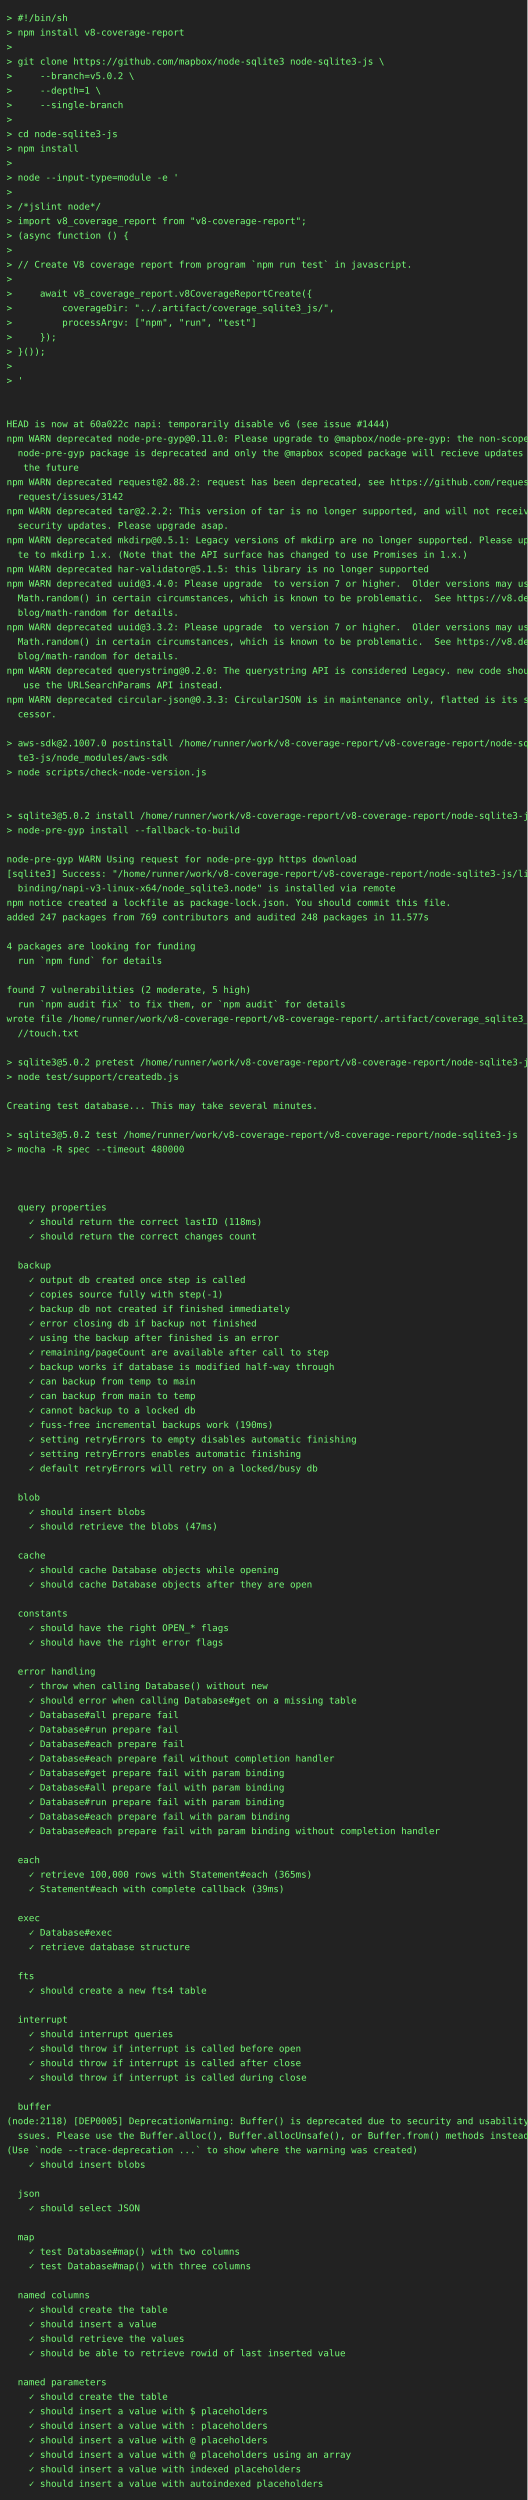
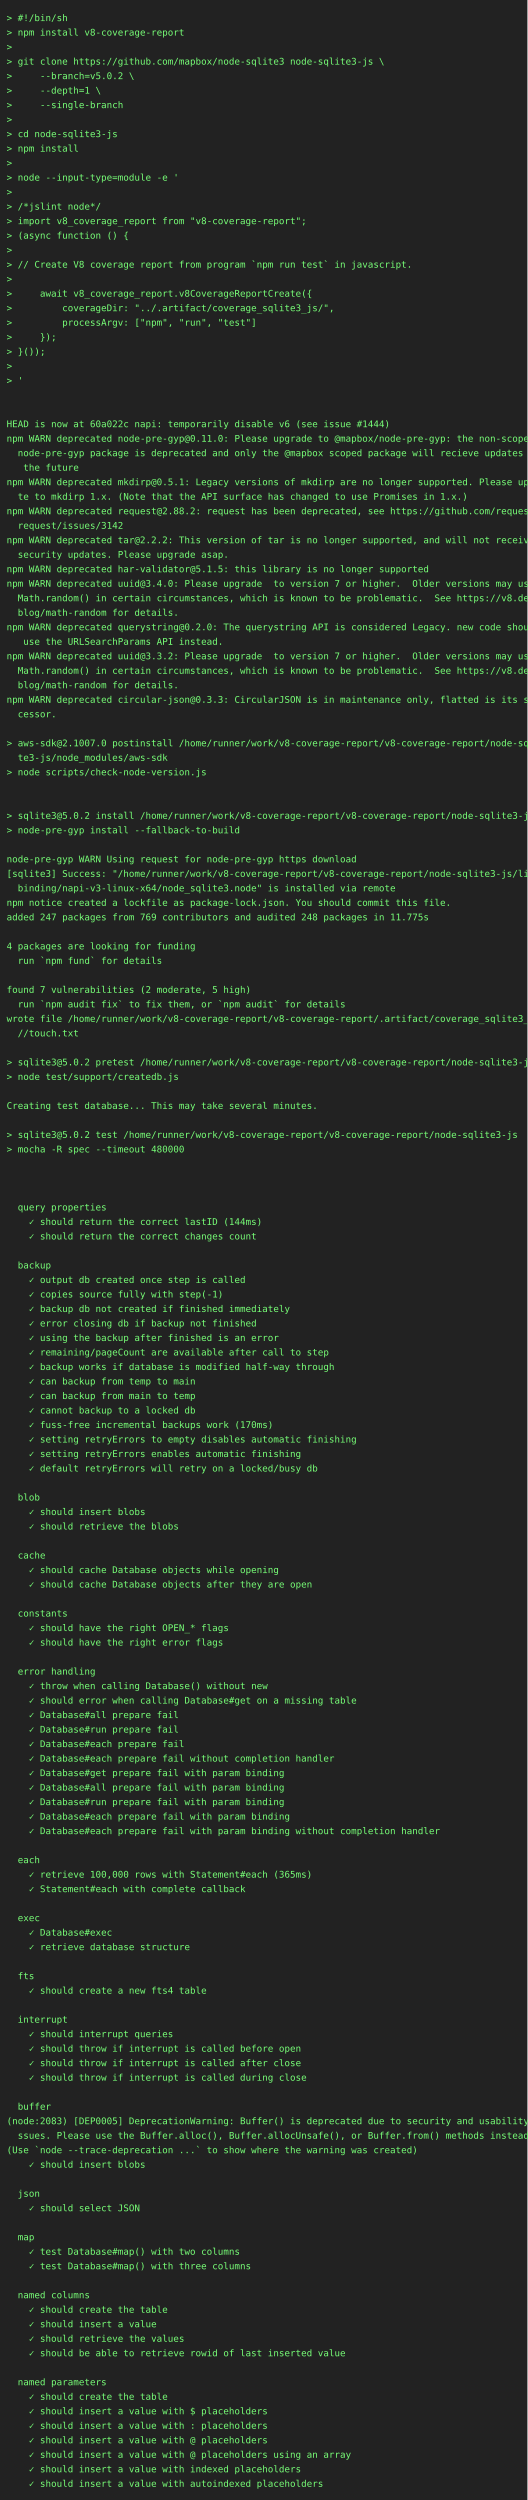
<svg xmlns="http://www.w3.org/2000/svg" height="3792" width="800">
  <rect height="3792" fill="#222" width="800" />
  <text fill="#7f7" font-family="consolas, menlo, monospace" font-size="14" xml:space="preserve">
    <tspan lengthAdjust="spacingAndGlyphs" textLength="768" x="10" y="32">&gt; #!/bin/sh                                                                                      </tspan>
    <tspan lengthAdjust="spacingAndGlyphs" textLength="768" x="10" y="54">&gt; npm install v8-coverage-report                                                                 </tspan>
    <tspan lengthAdjust="spacingAndGlyphs" textLength="768" x="10" y="76">&gt;                                                                                                </tspan>
    <tspan lengthAdjust="spacingAndGlyphs" textLength="768" x="10" y="98">&gt; git clone https://github.com/mapbox/node-sqlite3 node-sqlite3-js \                             </tspan>
    <tspan lengthAdjust="spacingAndGlyphs" textLength="768" x="10" y="120">&gt;     --branch=v5.0.2 \                                                                          </tspan>
    <tspan lengthAdjust="spacingAndGlyphs" textLength="768" x="10" y="142">&gt;     --depth=1 \                                                                                </tspan>
    <tspan lengthAdjust="spacingAndGlyphs" textLength="768" x="10" y="164">&gt;     --single-branch                                                                            </tspan>
    <tspan lengthAdjust="spacingAndGlyphs" textLength="768" x="10" y="186">&gt;                                                                                                </tspan>
    <tspan lengthAdjust="spacingAndGlyphs" textLength="768" x="10" y="208">&gt; cd node-sqlite3-js                                                                             </tspan>
    <tspan lengthAdjust="spacingAndGlyphs" textLength="768" x="10" y="230">&gt; npm install                                                                                    </tspan>
    <tspan lengthAdjust="spacingAndGlyphs" textLength="768" x="10" y="252">&gt;                                                                                                </tspan>
    <tspan lengthAdjust="spacingAndGlyphs" textLength="768" x="10" y="274">&gt; node --input-type=module -e '                                                                  </tspan>
    <tspan lengthAdjust="spacingAndGlyphs" textLength="768" x="10" y="296">&gt;                                                                                                </tspan>
    <tspan lengthAdjust="spacingAndGlyphs" textLength="768" x="10" y="318">&gt; /*jslint node*/                                                                                </tspan>
    <tspan lengthAdjust="spacingAndGlyphs" textLength="768" x="10" y="340">&gt; import v8_coverage_report from "v8-coverage-report";                                           </tspan>
    <tspan lengthAdjust="spacingAndGlyphs" textLength="768" x="10" y="362">&gt; (async function () {                                                                           </tspan>
    <tspan lengthAdjust="spacingAndGlyphs" textLength="768" x="10" y="384">&gt;                                                                                                </tspan>
    <tspan lengthAdjust="spacingAndGlyphs" textLength="768" x="10" y="406">&gt; // Create V8 coverage report from program `npm run test` in javascript.                        </tspan>
    <tspan lengthAdjust="spacingAndGlyphs" textLength="768" x="10" y="428">&gt;                                                                                                </tspan>
    <tspan lengthAdjust="spacingAndGlyphs" textLength="768" x="10" y="450">&gt;     await v8_coverage_report.v8CoverageReportCreate({                                          </tspan>
    <tspan lengthAdjust="spacingAndGlyphs" textLength="768" x="10" y="472">&gt;         coverageDir: "../.artifact/coverage_sqlite3_js/",                                      </tspan>
    <tspan lengthAdjust="spacingAndGlyphs" textLength="768" x="10" y="494">&gt;         processArgv: ["npm", "run", "test"]                                                    </tspan>
    <tspan lengthAdjust="spacingAndGlyphs" textLength="768" x="10" y="516">&gt;     });                                                                                        </tspan>
    <tspan lengthAdjust="spacingAndGlyphs" textLength="768" x="10" y="538">&gt; }());                                                                                          </tspan>
    <tspan lengthAdjust="spacingAndGlyphs" textLength="768" x="10" y="560">&gt;                                                                                                </tspan>
    <tspan lengthAdjust="spacingAndGlyphs" textLength="768" x="10" y="582">&gt; '                                                                                              </tspan>
    <tspan lengthAdjust="spacingAndGlyphs" textLength="768" x="10" y="604">                                                                                                 </tspan>
    <tspan lengthAdjust="spacingAndGlyphs" textLength="768" x="10" y="626">                                                                                                 </tspan>
    <tspan lengthAdjust="spacingAndGlyphs" textLength="768" x="10" y="648">HEAD is now at 60a022c napi: temporarily disable v6 (see issue #1444)                            </tspan>
    <tspan lengthAdjust="spacingAndGlyphs" textLength="768" x="10" y="670">npm WARN deprecated node-pre-gyp@0.11.0: Please upgrade to @mapbox/node-pre-gyp: the non-scoped \</tspan>
    <tspan lengthAdjust="spacingAndGlyphs" textLength="768" x="10" y="692">  node-pre-gyp package is deprecated and only the @mapbox scoped package will recieve updates in\</tspan>
    <tspan lengthAdjust="spacingAndGlyphs" textLength="768" x="10" y="714">   the future                                                                                    </tspan>
-     <tspan lengthAdjust="spacingAndGlyphs" textLength="768" x="10" y="736">npm WARN deprecated request@2.88.2: request has been deprecated, see https://github.com/request/\</tspan>
-     <tspan lengthAdjust="spacingAndGlyphs" textLength="768" x="10" y="758">  request/issues/3142                                                                            </tspan>
-     <tspan lengthAdjust="spacingAndGlyphs" textLength="768" x="10" y="780">npm WARN deprecated tar@2.2.2: This version of tar is no longer supported, and will not receive \</tspan>
-     <tspan lengthAdjust="spacingAndGlyphs" textLength="768" x="10" y="802">  security updates. Please upgrade asap.                                                         </tspan>
-     <tspan lengthAdjust="spacingAndGlyphs" textLength="768" x="10" y="824">npm WARN deprecated mkdirp@0.5.1: Legacy versions of mkdirp are no longer supported. Please upda\</tspan>
-     <tspan lengthAdjust="spacingAndGlyphs" textLength="768" x="10" y="846">  te to mkdirp 1.x. (Note that the API surface has changed to use Promises in 1.x.)              </tspan>
+     <tspan lengthAdjust="spacingAndGlyphs" textLength="768" x="10" y="736">npm WARN deprecated mkdirp@0.5.1: Legacy versions of mkdirp are no longer supported. Please upda\</tspan>
+     <tspan lengthAdjust="spacingAndGlyphs" textLength="768" x="10" y="758">  te to mkdirp 1.x. (Note that the API surface has changed to use Promises in 1.x.)              </tspan>
+     <tspan lengthAdjust="spacingAndGlyphs" textLength="768" x="10" y="780">npm WARN deprecated request@2.88.2: request has been deprecated, see https://github.com/request/\</tspan>
+     <tspan lengthAdjust="spacingAndGlyphs" textLength="768" x="10" y="802">  request/issues/3142                                                                            </tspan>
+     <tspan lengthAdjust="spacingAndGlyphs" textLength="768" x="10" y="824">npm WARN deprecated tar@2.2.2: This version of tar is no longer supported, and will not receive \</tspan>
+     <tspan lengthAdjust="spacingAndGlyphs" textLength="768" x="10" y="846">  security updates. Please upgrade asap.                                                         </tspan>
    <tspan lengthAdjust="spacingAndGlyphs" textLength="768" x="10" y="868">npm WARN deprecated har-validator@5.1.5: this library is no longer supported                     </tspan>
    <tspan lengthAdjust="spacingAndGlyphs" textLength="768" x="10" y="890">npm WARN deprecated uuid@3.4.0: Please upgrade  to version 7 or higher.  Older versions may use \</tspan>
    <tspan lengthAdjust="spacingAndGlyphs" textLength="768" x="10" y="912">  Math.random() in certain circumstances, which is known to be problematic.  See https://v8.dev/\</tspan>
    <tspan lengthAdjust="spacingAndGlyphs" textLength="768" x="10" y="934">  blog/math-random for details.                                                                  </tspan>
-     <tspan lengthAdjust="spacingAndGlyphs" textLength="768" x="10" y="956">npm WARN deprecated uuid@3.3.2: Please upgrade  to version 7 or higher.  Older versions may use \</tspan>
-     <tspan lengthAdjust="spacingAndGlyphs" textLength="768" x="10" y="978">  Math.random() in certain circumstances, which is known to be problematic.  See https://v8.dev/\</tspan>
-     <tspan lengthAdjust="spacingAndGlyphs" textLength="768" x="10" y="1000">  blog/math-random for details.                                                                  </tspan>
-     <tspan lengthAdjust="spacingAndGlyphs" textLength="768" x="10" y="1022">npm WARN deprecated querystring@0.2.0: The querystring API is considered Legacy. new code should\</tspan>
-     <tspan lengthAdjust="spacingAndGlyphs" textLength="768" x="10" y="1044">   use the URLSearchParams API instead.                                                          </tspan>
+     <tspan lengthAdjust="spacingAndGlyphs" textLength="768" x="10" y="956">npm WARN deprecated querystring@0.2.0: The querystring API is considered Legacy. new code should\</tspan>
+     <tspan lengthAdjust="spacingAndGlyphs" textLength="768" x="10" y="978">   use the URLSearchParams API instead.                                                          </tspan>
+     <tspan lengthAdjust="spacingAndGlyphs" textLength="768" x="10" y="1000">npm WARN deprecated uuid@3.3.2: Please upgrade  to version 7 or higher.  Older versions may use \</tspan>
+     <tspan lengthAdjust="spacingAndGlyphs" textLength="768" x="10" y="1022">  Math.random() in certain circumstances, which is known to be problematic.  See https://v8.dev/\</tspan>
+     <tspan lengthAdjust="spacingAndGlyphs" textLength="768" x="10" y="1044">  blog/math-random for details.                                                                  </tspan>
    <tspan lengthAdjust="spacingAndGlyphs" textLength="768" x="10" y="1066">npm WARN deprecated circular-json@0.3.3: CircularJSON is in maintenance only, flatted is its suc\</tspan>
    <tspan lengthAdjust="spacingAndGlyphs" textLength="768" x="10" y="1088">  cessor.                                                                                        </tspan>
    <tspan lengthAdjust="spacingAndGlyphs" textLength="768" x="10" y="1110">                                                                                                 </tspan>
    <tspan lengthAdjust="spacingAndGlyphs" textLength="768" x="10" y="1132">&gt; aws-sdk@2.1007.0 postinstall /home/runner/work/v8-coverage-report/v8-coverage-report/node-sqli\</tspan>
    <tspan lengthAdjust="spacingAndGlyphs" textLength="768" x="10" y="1154">  te3-js/node_modules/aws-sdk                                                                    </tspan>
    <tspan lengthAdjust="spacingAndGlyphs" textLength="768" x="10" y="1176">&gt; node scripts/check-node-version.js                                                             </tspan>
    <tspan lengthAdjust="spacingAndGlyphs" textLength="768" x="10" y="1198">                                                                                                 </tspan>
    <tspan lengthAdjust="spacingAndGlyphs" textLength="768" x="10" y="1220">                                                                                                 </tspan>
    <tspan lengthAdjust="spacingAndGlyphs" textLength="768" x="10" y="1242">&gt; sqlite3@5.0.2 install /home/runner/work/v8-coverage-report/v8-coverage-report/node-sqlite3-js  </tspan>
    <tspan lengthAdjust="spacingAndGlyphs" textLength="768" x="10" y="1264">&gt; node-pre-gyp install --fallback-to-build                                                       </tspan>
    <tspan lengthAdjust="spacingAndGlyphs" textLength="768" x="10" y="1286">                                                                                                 </tspan>
    <tspan lengthAdjust="spacingAndGlyphs" textLength="768" x="10" y="1308">node-pre-gyp WARN Using request for node-pre-gyp https download                                  </tspan>
    <tspan lengthAdjust="spacingAndGlyphs" textLength="768" x="10" y="1330">[sqlite3] Success: "/home/runner/work/v8-coverage-report/v8-coverage-report/node-sqlite3-js/lib/\</tspan>
    <tspan lengthAdjust="spacingAndGlyphs" textLength="768" x="10" y="1352">  binding/napi-v3-linux-x64/node_sqlite3.node" is installed via remote                           </tspan>
    <tspan lengthAdjust="spacingAndGlyphs" textLength="768" x="10" y="1374">npm notice created a lockfile as package-lock.json. You should commit this file.                 </tspan>
-     <tspan lengthAdjust="spacingAndGlyphs" textLength="768" x="10" y="1396">added 247 packages from 769 contributors and audited 248 packages in 11.577s                     </tspan>
+     <tspan lengthAdjust="spacingAndGlyphs" textLength="768" x="10" y="1396">added 247 packages from 769 contributors and audited 248 packages in 11.775s                     </tspan>
    <tspan lengthAdjust="spacingAndGlyphs" textLength="768" x="10" y="1418">                                                                                                 </tspan>
    <tspan lengthAdjust="spacingAndGlyphs" textLength="768" x="10" y="1440">4 packages are looking for funding                                                               </tspan>
    <tspan lengthAdjust="spacingAndGlyphs" textLength="768" x="10" y="1462">  run `npm fund` for details                                                                     </tspan>
    <tspan lengthAdjust="spacingAndGlyphs" textLength="768" x="10" y="1484">                                                                                                 </tspan>
    <tspan lengthAdjust="spacingAndGlyphs" textLength="768" x="10" y="1506">found 7 vulnerabilities (2 moderate, 5 high)                                                     </tspan>
    <tspan lengthAdjust="spacingAndGlyphs" textLength="768" x="10" y="1528">  run `npm audit fix` to fix them, or `npm audit` for details                                    </tspan>
    <tspan lengthAdjust="spacingAndGlyphs" textLength="768" x="10" y="1550">wrote file /home/runner/work/v8-coverage-report/v8-coverage-report/.artifact/coverage_sqlite3_js\</tspan>
    <tspan lengthAdjust="spacingAndGlyphs" textLength="768" x="10" y="1572">  //touch.txt                                                                                    </tspan>
    <tspan lengthAdjust="spacingAndGlyphs" textLength="768" x="10" y="1594">                                                                                                 </tspan>
    <tspan lengthAdjust="spacingAndGlyphs" textLength="768" x="10" y="1616">&gt; sqlite3@5.0.2 pretest /home/runner/work/v8-coverage-report/v8-coverage-report/node-sqlite3-js  </tspan>
    <tspan lengthAdjust="spacingAndGlyphs" textLength="768" x="10" y="1638">&gt; node test/support/createdb.js                                                                  </tspan>
    <tspan lengthAdjust="spacingAndGlyphs" textLength="768" x="10" y="1660">                                                                                                 </tspan>
    <tspan lengthAdjust="spacingAndGlyphs" textLength="768" x="10" y="1682">Creating test database... This may take several minutes.                                         </tspan>
    <tspan lengthAdjust="spacingAndGlyphs" textLength="768" x="10" y="1704">                                                                                                 </tspan>
    <tspan lengthAdjust="spacingAndGlyphs" textLength="768" x="10" y="1726">&gt; sqlite3@5.0.2 test /home/runner/work/v8-coverage-report/v8-coverage-report/node-sqlite3-js     </tspan>
    <tspan lengthAdjust="spacingAndGlyphs" textLength="768" x="10" y="1748">&gt; mocha -R spec --timeout 480000                                                                 </tspan>
    <tspan lengthAdjust="spacingAndGlyphs" textLength="768" x="10" y="1770">                                                                                                 </tspan>
    <tspan lengthAdjust="spacingAndGlyphs" textLength="768" x="10" y="1792">                                                                                                 </tspan>
    <tspan lengthAdjust="spacingAndGlyphs" textLength="768" x="10" y="1814">                                                                                                 </tspan>
    <tspan lengthAdjust="spacingAndGlyphs" textLength="768" x="10" y="1836">  query properties                                                                               </tspan>
-     <tspan lengthAdjust="spacingAndGlyphs" textLength="768" x="10" y="1858">    ✓ should return the correct lastID (118ms)                                                   </tspan>
+     <tspan lengthAdjust="spacingAndGlyphs" textLength="768" x="10" y="1858">    ✓ should return the correct lastID (144ms)                                                   </tspan>
    <tspan lengthAdjust="spacingAndGlyphs" textLength="768" x="10" y="1880">    ✓ should return the correct changes count                                                    </tspan>
    <tspan lengthAdjust="spacingAndGlyphs" textLength="768" x="10" y="1902">                                                                                                 </tspan>
    <tspan lengthAdjust="spacingAndGlyphs" textLength="768" x="10" y="1924">  backup                                                                                         </tspan>
    <tspan lengthAdjust="spacingAndGlyphs" textLength="768" x="10" y="1946">    ✓ output db created once step is called                                                      </tspan>
    <tspan lengthAdjust="spacingAndGlyphs" textLength="768" x="10" y="1968">    ✓ copies source fully with step(-1)                                                          </tspan>
    <tspan lengthAdjust="spacingAndGlyphs" textLength="768" x="10" y="1990">    ✓ backup db not created if finished immediately                                              </tspan>
    <tspan lengthAdjust="spacingAndGlyphs" textLength="768" x="10" y="2012">    ✓ error closing db if backup not finished                                                    </tspan>
    <tspan lengthAdjust="spacingAndGlyphs" textLength="768" x="10" y="2034">    ✓ using the backup after finished is an error                                                </tspan>
    <tspan lengthAdjust="spacingAndGlyphs" textLength="768" x="10" y="2056">    ✓ remaining/pageCount are available after call to step                                       </tspan>
    <tspan lengthAdjust="spacingAndGlyphs" textLength="768" x="10" y="2078">    ✓ backup works if database is modified half-way through                                      </tspan>
    <tspan lengthAdjust="spacingAndGlyphs" textLength="768" x="10" y="2100">    ✓ can backup from temp to main                                                               </tspan>
    <tspan lengthAdjust="spacingAndGlyphs" textLength="768" x="10" y="2122">    ✓ can backup from main to temp                                                               </tspan>
    <tspan lengthAdjust="spacingAndGlyphs" textLength="768" x="10" y="2144">    ✓ cannot backup to a locked db                                                               </tspan>
-     <tspan lengthAdjust="spacingAndGlyphs" textLength="768" x="10" y="2166">    ✓ fuss-free incremental backups work (190ms)                                                 </tspan>
+     <tspan lengthAdjust="spacingAndGlyphs" textLength="768" x="10" y="2166">    ✓ fuss-free incremental backups work (170ms)                                                 </tspan>
    <tspan lengthAdjust="spacingAndGlyphs" textLength="768" x="10" y="2188">    ✓ setting retryErrors to empty disables automatic finishing                                  </tspan>
    <tspan lengthAdjust="spacingAndGlyphs" textLength="768" x="10" y="2210">    ✓ setting retryErrors enables automatic finishing                                            </tspan>
    <tspan lengthAdjust="spacingAndGlyphs" textLength="768" x="10" y="2232">    ✓ default retryErrors will retry on a locked/busy db                                         </tspan>
    <tspan lengthAdjust="spacingAndGlyphs" textLength="768" x="10" y="2254">                                                                                                 </tspan>
    <tspan lengthAdjust="spacingAndGlyphs" textLength="768" x="10" y="2276">  blob                                                                                           </tspan>
    <tspan lengthAdjust="spacingAndGlyphs" textLength="768" x="10" y="2298">    ✓ should insert blobs                                                                        </tspan>
-     <tspan lengthAdjust="spacingAndGlyphs" textLength="768" x="10" y="2320">    ✓ should retrieve the blobs (47ms)                                                           </tspan>
+     <tspan lengthAdjust="spacingAndGlyphs" textLength="768" x="10" y="2320">    ✓ should retrieve the blobs                                                                  </tspan>
    <tspan lengthAdjust="spacingAndGlyphs" textLength="768" x="10" y="2342">                                                                                                 </tspan>
    <tspan lengthAdjust="spacingAndGlyphs" textLength="768" x="10" y="2364">  cache                                                                                          </tspan>
    <tspan lengthAdjust="spacingAndGlyphs" textLength="768" x="10" y="2386">    ✓ should cache Database objects while opening                                                </tspan>
    <tspan lengthAdjust="spacingAndGlyphs" textLength="768" x="10" y="2408">    ✓ should cache Database objects after they are open                                          </tspan>
    <tspan lengthAdjust="spacingAndGlyphs" textLength="768" x="10" y="2430">                                                                                                 </tspan>
    <tspan lengthAdjust="spacingAndGlyphs" textLength="768" x="10" y="2452">  constants                                                                                      </tspan>
    <tspan lengthAdjust="spacingAndGlyphs" textLength="768" x="10" y="2474">    ✓ should have the right OPEN_* flags                                                         </tspan>
    <tspan lengthAdjust="spacingAndGlyphs" textLength="768" x="10" y="2496">    ✓ should have the right error flags                                                          </tspan>
    <tspan lengthAdjust="spacingAndGlyphs" textLength="768" x="10" y="2518">                                                                                                 </tspan>
    <tspan lengthAdjust="spacingAndGlyphs" textLength="768" x="10" y="2540">  error handling                                                                                 </tspan>
    <tspan lengthAdjust="spacingAndGlyphs" textLength="768" x="10" y="2562">    ✓ throw when calling Database() without new                                                  </tspan>
    <tspan lengthAdjust="spacingAndGlyphs" textLength="768" x="10" y="2584">    ✓ should error when calling Database#get on a missing table                                  </tspan>
    <tspan lengthAdjust="spacingAndGlyphs" textLength="768" x="10" y="2606">    ✓ Database#all prepare fail                                                                  </tspan>
    <tspan lengthAdjust="spacingAndGlyphs" textLength="768" x="10" y="2628">    ✓ Database#run prepare fail                                                                  </tspan>
    <tspan lengthAdjust="spacingAndGlyphs" textLength="768" x="10" y="2650">    ✓ Database#each prepare fail                                                                 </tspan>
    <tspan lengthAdjust="spacingAndGlyphs" textLength="768" x="10" y="2672">    ✓ Database#each prepare fail without completion handler                                      </tspan>
    <tspan lengthAdjust="spacingAndGlyphs" textLength="768" x="10" y="2694">    ✓ Database#get prepare fail with param binding                                               </tspan>
    <tspan lengthAdjust="spacingAndGlyphs" textLength="768" x="10" y="2716">    ✓ Database#all prepare fail with param binding                                               </tspan>
    <tspan lengthAdjust="spacingAndGlyphs" textLength="768" x="10" y="2738">    ✓ Database#run prepare fail with param binding                                               </tspan>
    <tspan lengthAdjust="spacingAndGlyphs" textLength="768" x="10" y="2760">    ✓ Database#each prepare fail with param binding                                              </tspan>
    <tspan lengthAdjust="spacingAndGlyphs" textLength="768" x="10" y="2782">    ✓ Database#each prepare fail with param binding without completion handler                   </tspan>
    <tspan lengthAdjust="spacingAndGlyphs" textLength="768" x="10" y="2804">                                                                                                 </tspan>
    <tspan lengthAdjust="spacingAndGlyphs" textLength="768" x="10" y="2826">  each                                                                                           </tspan>
    <tspan lengthAdjust="spacingAndGlyphs" textLength="768" x="10" y="2848">    ✓ retrieve 100,000 rows with Statement#each (365ms)                                          </tspan>
-     <tspan lengthAdjust="spacingAndGlyphs" textLength="768" x="10" y="2870">    ✓ Statement#each with complete callback (39ms)                                               </tspan>
+     <tspan lengthAdjust="spacingAndGlyphs" textLength="768" x="10" y="2870">    ✓ Statement#each with complete callback                                                      </tspan>
    <tspan lengthAdjust="spacingAndGlyphs" textLength="768" x="10" y="2892">                                                                                                 </tspan>
    <tspan lengthAdjust="spacingAndGlyphs" textLength="768" x="10" y="2914">  exec                                                                                           </tspan>
    <tspan lengthAdjust="spacingAndGlyphs" textLength="768" x="10" y="2936">    ✓ Database#exec                                                                              </tspan>
    <tspan lengthAdjust="spacingAndGlyphs" textLength="768" x="10" y="2958">    ✓ retrieve database structure                                                                </tspan>
    <tspan lengthAdjust="spacingAndGlyphs" textLength="768" x="10" y="2980">                                                                                                 </tspan>
    <tspan lengthAdjust="spacingAndGlyphs" textLength="768" x="10" y="3002">  fts                                                                                            </tspan>
    <tspan lengthAdjust="spacingAndGlyphs" textLength="768" x="10" y="3024">    ✓ should create a new fts4 table                                                             </tspan>
    <tspan lengthAdjust="spacingAndGlyphs" textLength="768" x="10" y="3046">                                                                                                 </tspan>
    <tspan lengthAdjust="spacingAndGlyphs" textLength="768" x="10" y="3068">  interrupt                                                                                      </tspan>
    <tspan lengthAdjust="spacingAndGlyphs" textLength="768" x="10" y="3090">    ✓ should interrupt queries                                                                   </tspan>
    <tspan lengthAdjust="spacingAndGlyphs" textLength="768" x="10" y="3112">    ✓ should throw if interrupt is called before open                                            </tspan>
    <tspan lengthAdjust="spacingAndGlyphs" textLength="768" x="10" y="3134">    ✓ should throw if interrupt is called after close                                            </tspan>
    <tspan lengthAdjust="spacingAndGlyphs" textLength="768" x="10" y="3156">    ✓ should throw if interrupt is called during close                                           </tspan>
    <tspan lengthAdjust="spacingAndGlyphs" textLength="768" x="10" y="3178">                                                                                                 </tspan>
    <tspan lengthAdjust="spacingAndGlyphs" textLength="768" x="10" y="3200">  buffer                                                                                         </tspan>
-     <tspan lengthAdjust="spacingAndGlyphs" textLength="768" x="10" y="3222">(node:2118) [DEP0005] DeprecationWarning: Buffer() is deprecated due to security and usability i\</tspan>
+     <tspan lengthAdjust="spacingAndGlyphs" textLength="768" x="10" y="3222">(node:2083) [DEP0005] DeprecationWarning: Buffer() is deprecated due to security and usability i\</tspan>
    <tspan lengthAdjust="spacingAndGlyphs" textLength="768" x="10" y="3244">  ssues. Please use the Buffer.alloc(), Buffer.allocUnsafe(), or Buffer.from() methods instead.  </tspan>
    <tspan lengthAdjust="spacingAndGlyphs" textLength="768" x="10" y="3266">(Use `node --trace-deprecation ...` to show where the warning was created)                       </tspan>
    <tspan lengthAdjust="spacingAndGlyphs" textLength="768" x="10" y="3288">    ✓ should insert blobs                                                                        </tspan>
    <tspan lengthAdjust="spacingAndGlyphs" textLength="768" x="10" y="3310">                                                                                                 </tspan>
    <tspan lengthAdjust="spacingAndGlyphs" textLength="768" x="10" y="3332">  json                                                                                           </tspan>
    <tspan lengthAdjust="spacingAndGlyphs" textLength="768" x="10" y="3354">    ✓ should select JSON                                                                         </tspan>
    <tspan lengthAdjust="spacingAndGlyphs" textLength="768" x="10" y="3376">                                                                                                 </tspan>
    <tspan lengthAdjust="spacingAndGlyphs" textLength="768" x="10" y="3398">  map                                                                                            </tspan>
    <tspan lengthAdjust="spacingAndGlyphs" textLength="768" x="10" y="3420">    ✓ test Database#map() with two columns                                                       </tspan>
    <tspan lengthAdjust="spacingAndGlyphs" textLength="768" x="10" y="3442">    ✓ test Database#map() with three columns                                                     </tspan>
    <tspan lengthAdjust="spacingAndGlyphs" textLength="768" x="10" y="3464">                                                                                                 </tspan>
    <tspan lengthAdjust="spacingAndGlyphs" textLength="768" x="10" y="3486">  named columns                                                                                  </tspan>
    <tspan lengthAdjust="spacingAndGlyphs" textLength="768" x="10" y="3508">    ✓ should create the table                                                                    </tspan>
    <tspan lengthAdjust="spacingAndGlyphs" textLength="768" x="10" y="3530">    ✓ should insert a value                                                                      </tspan>
    <tspan lengthAdjust="spacingAndGlyphs" textLength="768" x="10" y="3552">    ✓ should retrieve the values                                                                 </tspan>
    <tspan lengthAdjust="spacingAndGlyphs" textLength="768" x="10" y="3574">    ✓ should be able to retrieve rowid of last inserted value                                    </tspan>
    <tspan lengthAdjust="spacingAndGlyphs" textLength="768" x="10" y="3596">                                                                                                 </tspan>
    <tspan lengthAdjust="spacingAndGlyphs" textLength="768" x="10" y="3618">  named parameters                                                                               </tspan>
    <tspan lengthAdjust="spacingAndGlyphs" textLength="768" x="10" y="3640">    ✓ should create the table                                                                    </tspan>
    <tspan lengthAdjust="spacingAndGlyphs" textLength="768" x="10" y="3662">    ✓ should insert a value with $ placeholders                                                  </tspan>
    <tspan lengthAdjust="spacingAndGlyphs" textLength="768" x="10" y="3684">    ✓ should insert a value with : placeholders                                                  </tspan>
    <tspan lengthAdjust="spacingAndGlyphs" textLength="768" x="10" y="3706">    ✓ should insert a value with @ placeholders                                                  </tspan>
    <tspan lengthAdjust="spacingAndGlyphs" textLength="768" x="10" y="3728">    ✓ should insert a value with @ placeholders using an array                                   </tspan>
    <tspan lengthAdjust="spacingAndGlyphs" textLength="768" x="10" y="3750">    ✓ should insert a value with indexed placeholders                                            </tspan>
    <tspan lengthAdjust="spacingAndGlyphs" textLength="768" x="10" y="3772">    ✓ should insert a value with autoindexed placeholders                                        </tspan>
  </text>
</svg>
